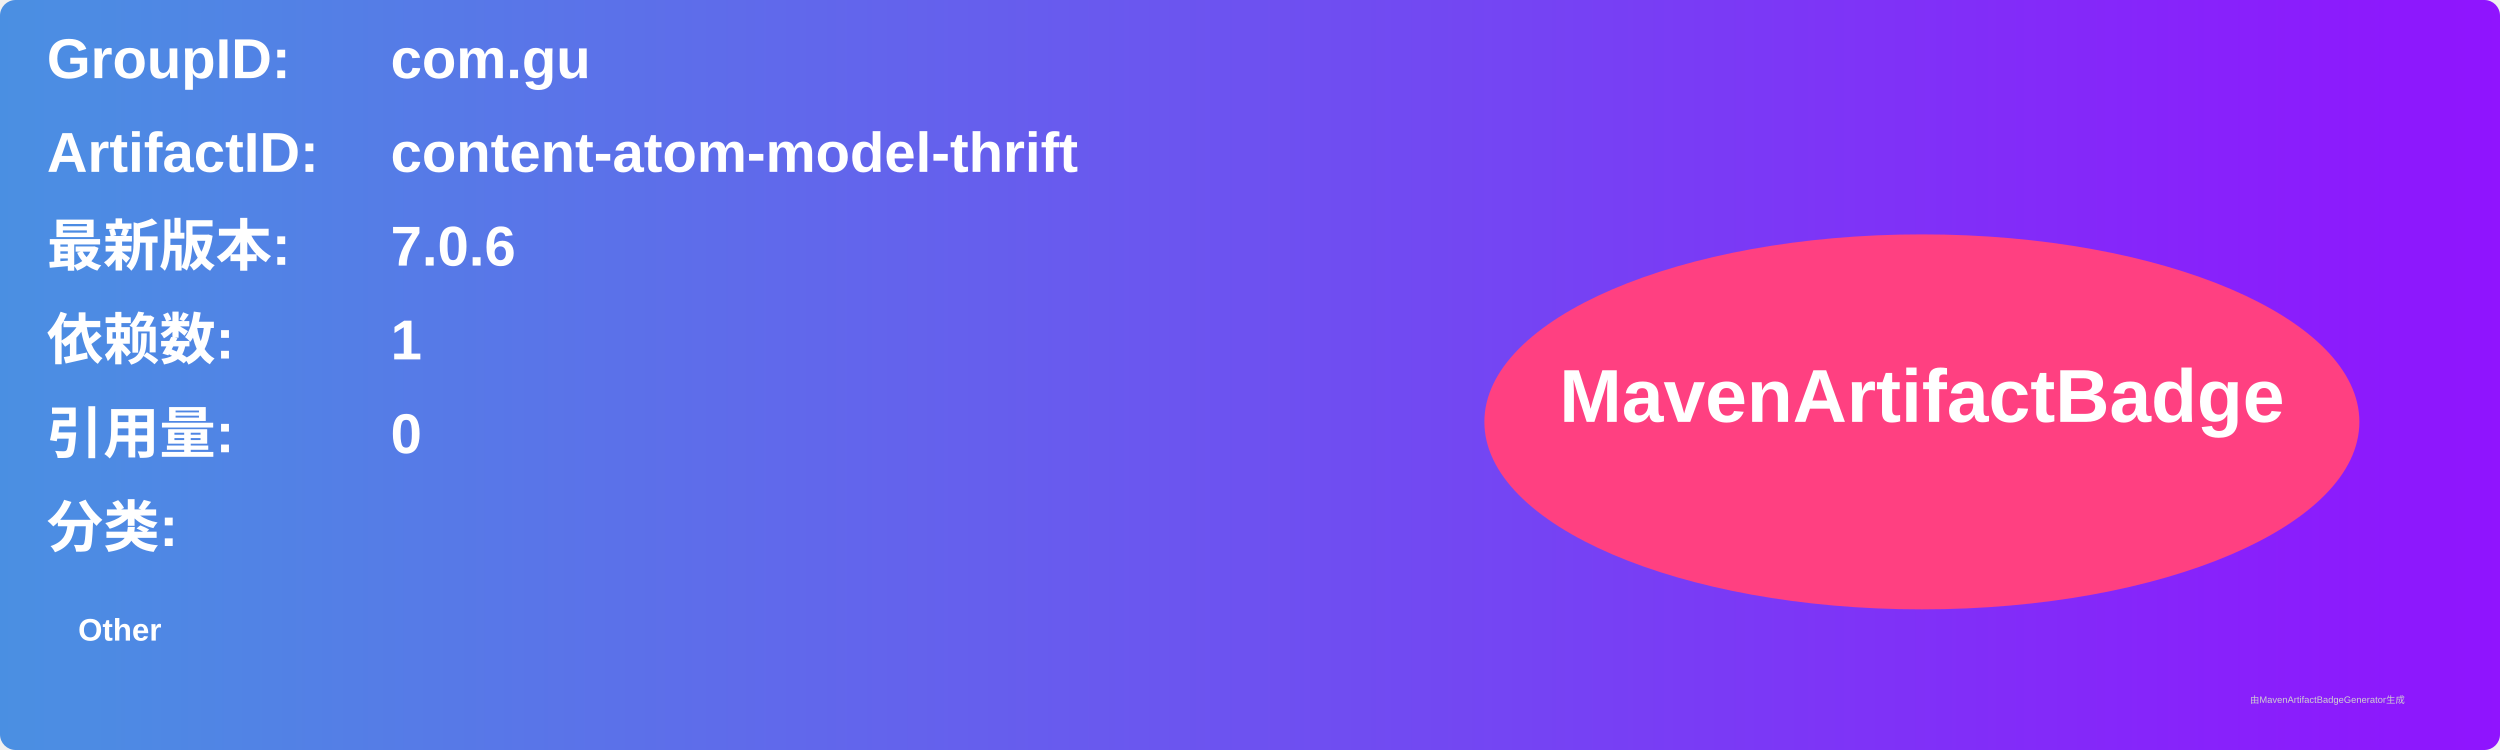
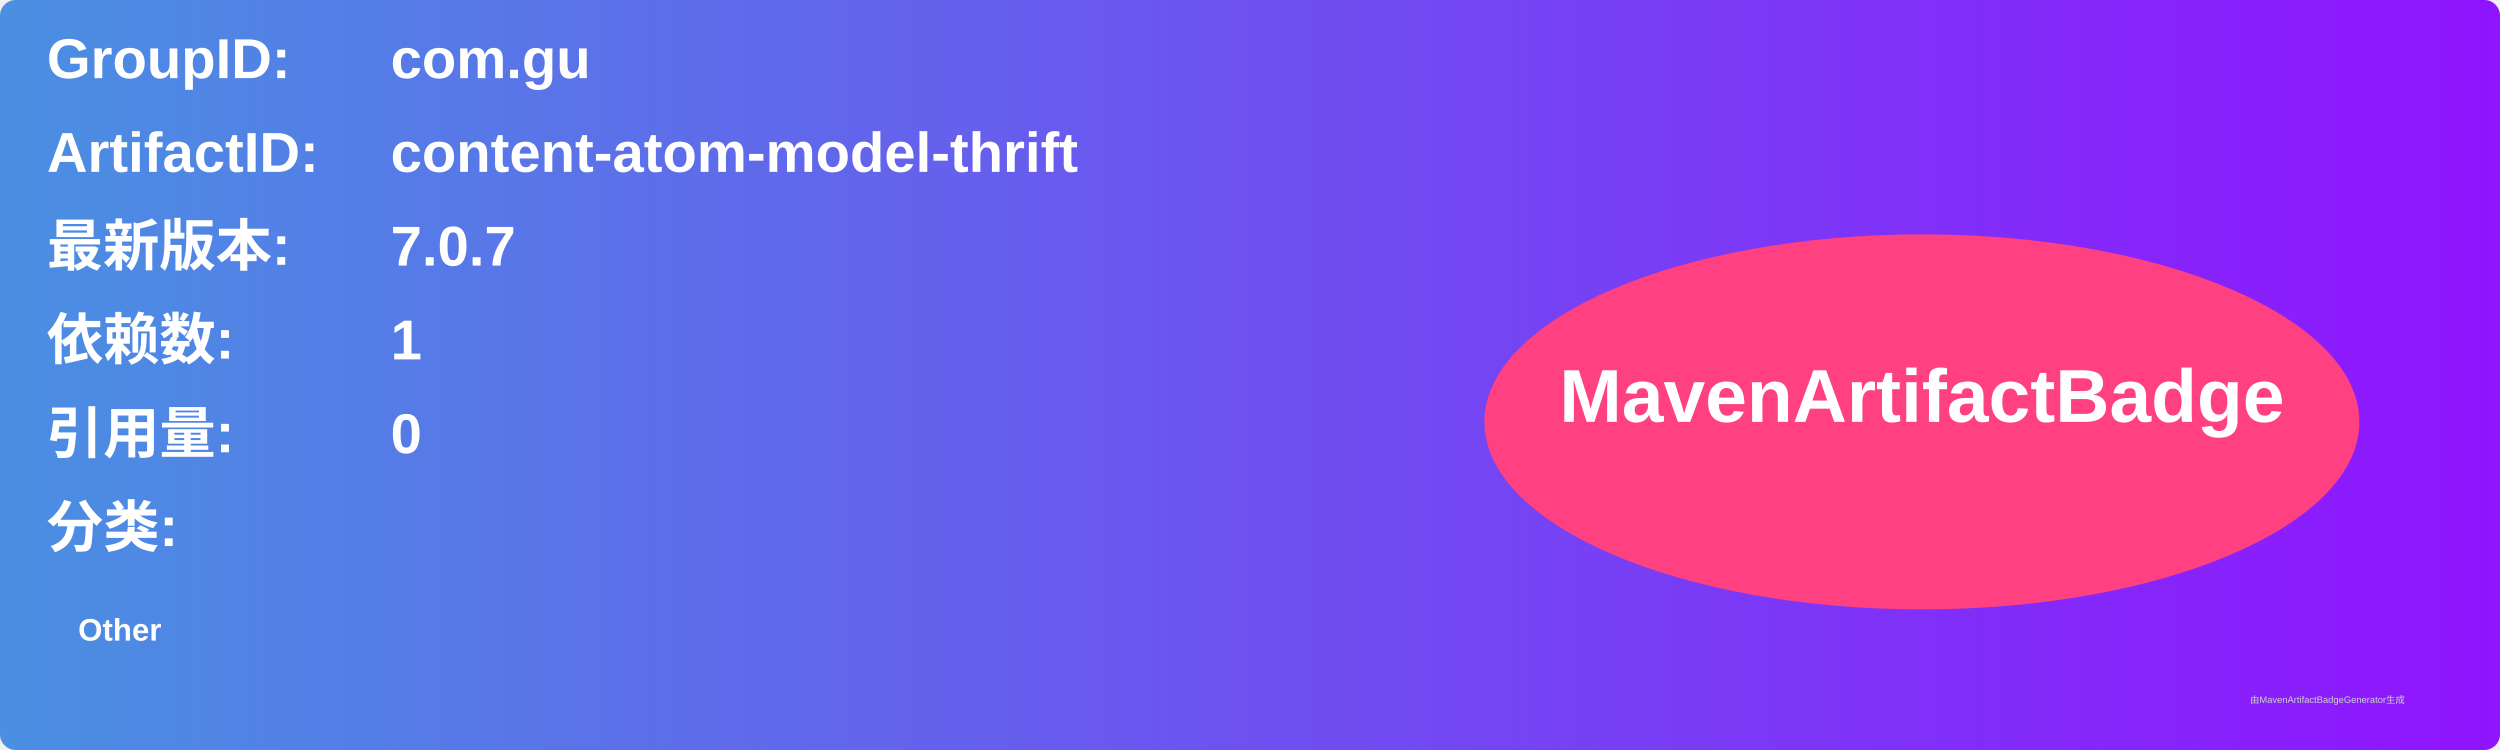
<svg xmlns="http://www.w3.org/2000/svg" width="800" height="240" viewBox="0 0 800 240">
  <linearGradient id="grad" x1="0%" y1="0%" x2="100%" y2="0%">
    <stop offset="0%" stop-color="#4a90e2" />
    <stop offset="100%" stop-color="#9013fe" />
  </linearGradient>
  <rect width="100%" height="100%" rx="5" ry="5" fill="url(#grad)" />
  <g transform="translate(15, 15)">
    <text x="0" y="10" font-family="Arial" font-size="18" fill="white" font-weight="bold" width="260">GroupID:</text>
    <text x="110" y="10" font-family="Arial" font-size="18" fill="white" font-weight="bold" width="460">com.gu</text>
    <text x="0" y="40" font-family="Arial" font-size="18" fill="white" font-weight="bold" width="260">ArtifactID:</text>
    <text x="110" y="40" font-family="Arial" font-size="18" fill="white" font-weight="bold" width="460">content-atom-model-thrift</text>
    <text x="0" y="70" font-family="Arial" font-size="18" fill="white" font-weight="bold">最新版本:</text>
    <text x="110" y="70" font-family="Arial" font-size="18" fill="white" font-weight="bold">
-       <tspan font-weight="bold">7.0.6</tspan>
+       <tspan font-weight="bold">7.0.7</tspan>
    </text>
    <text x="0" y="100" font-family="Arial" font-size="18" fill="white" font-weight="bold">依赖数: </text>
    <text x="110" y="100" font-family="Arial" font-size="18" fill="white">
      <tspan font-weight="bold">1</tspan>
    </text>
    <text x="0" y="130" font-family="Arial" font-size="18" fill="white" font-weight="bold">引用量: </text>
    <text x="110" y="130" font-family="Arial" font-size="18" fill="white">
      <tspan font-weight="bold">0</tspan>
    </text>
    <text x="0" y="160" font-family="Arial" font-size="18" fill="white" font-weight="bold">分类:</text>
    <text x="10" y="190" font-family="Arial" font-size="10" fill="white">
      <tspan font-weight="bold">Other</tspan>
    </text>
    <ellipse cx="600" cy="120" rx="140" ry="60" fill="#ff4081" />
    <text x="600" y="120" text-anchor="middle" font-family="Arial" font-size="24" fill="white" font-weight="bold">MavenArtifactBadge</text>
  </g>
  <text x="720" y="225" font-family="Arial" font-size="3" fill="#d0d0d0">由MavenArtifactBadgeGenerator生成</text>
</svg>
